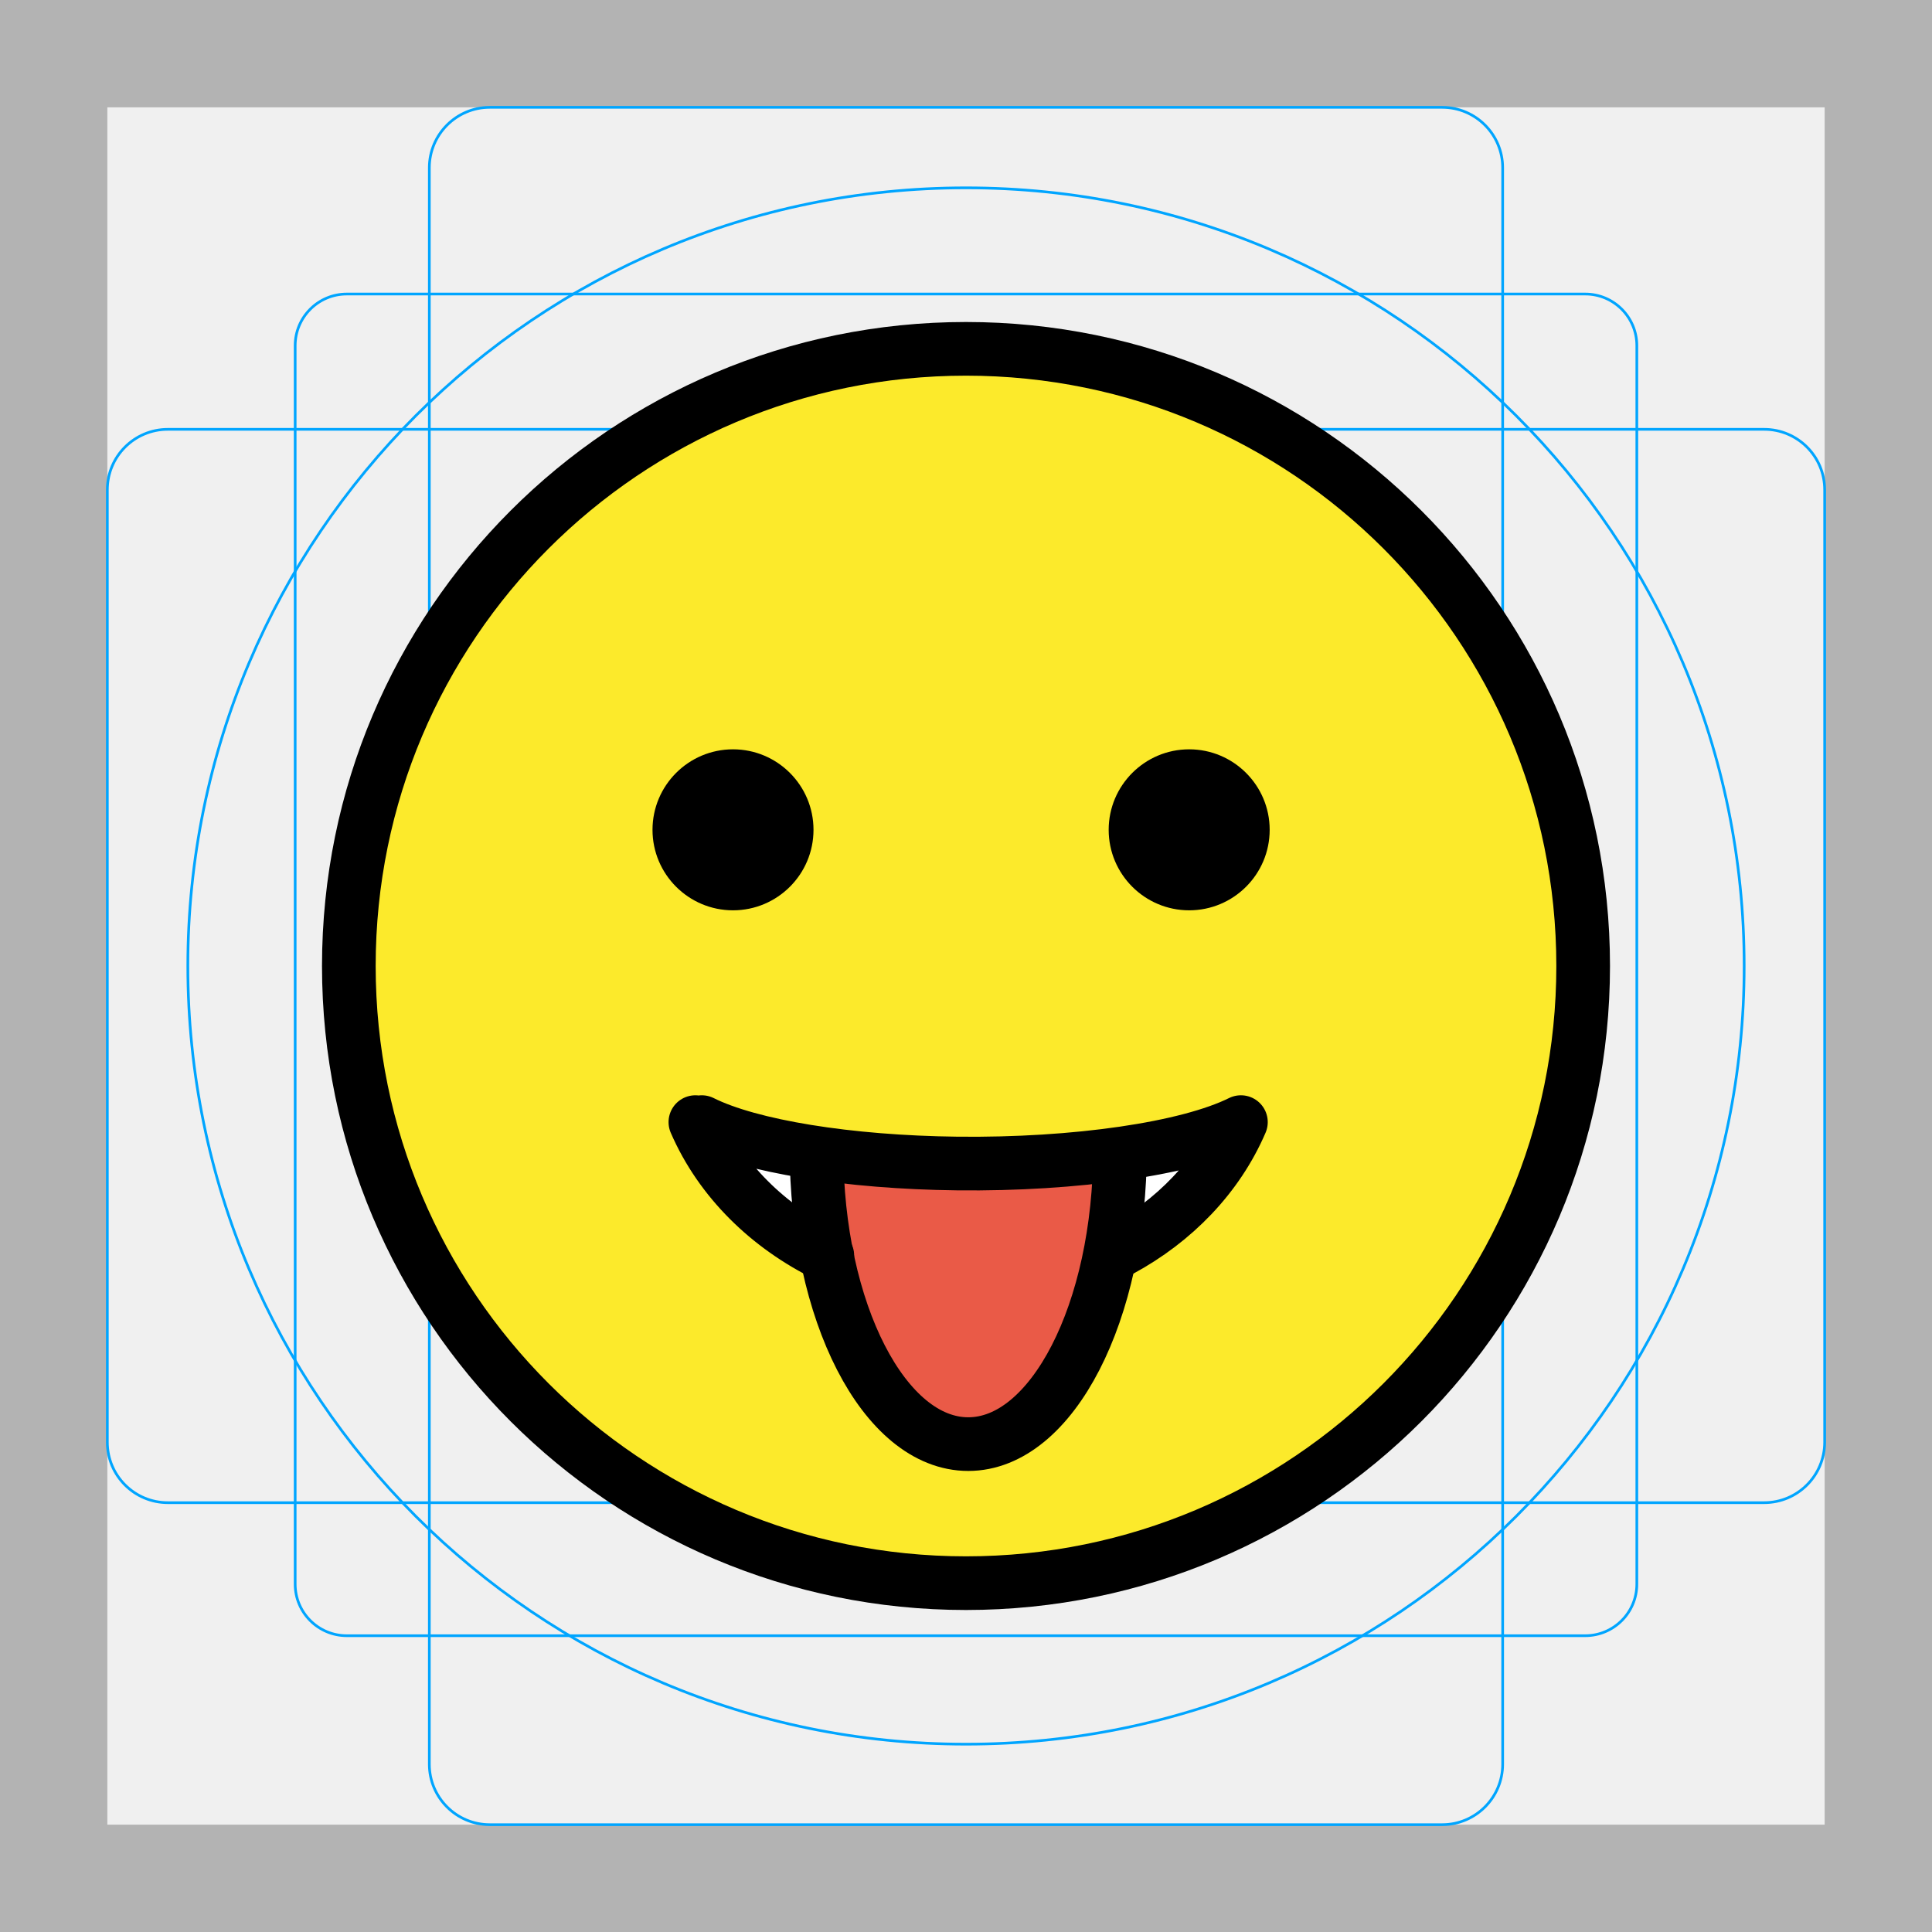
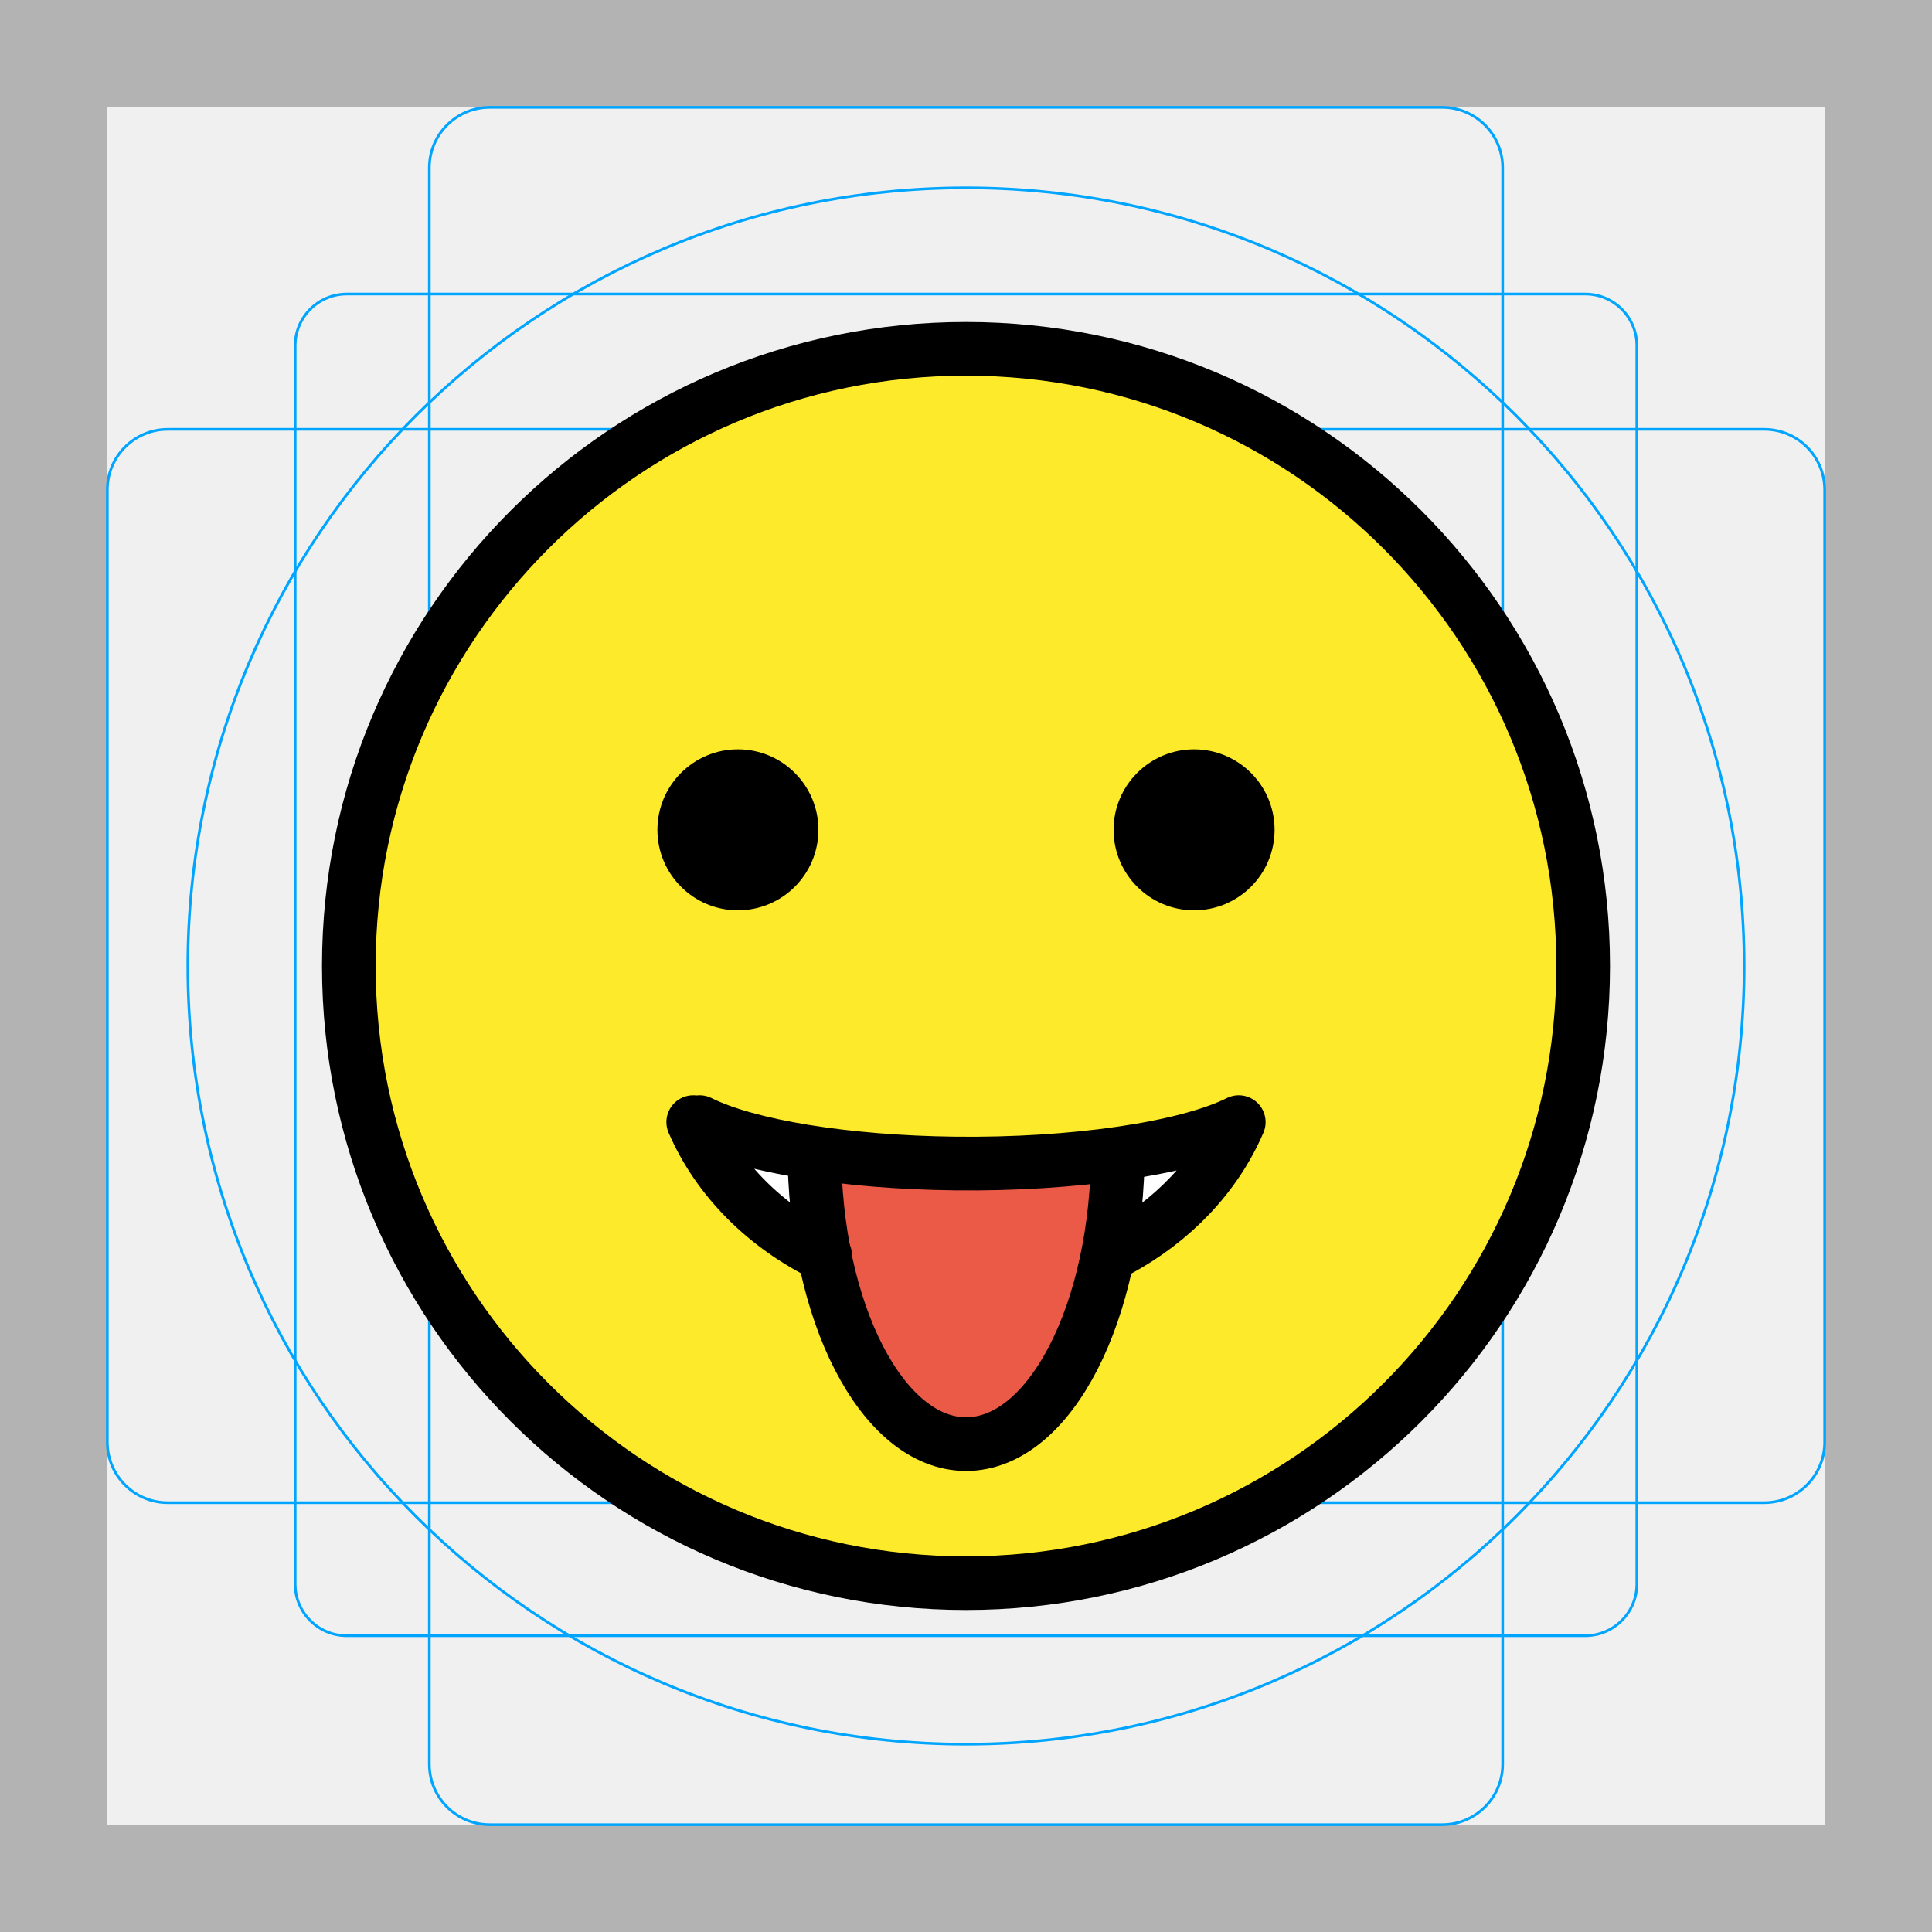
- <svg xmlns="http://www.w3.org/2000/svg" id="emoji" viewBox="0 0 72 72">
+ <svg xmlns="http://www.w3.org/2000/svg" version="1.1" id="emoji" x="0" y="0" viewBox="0 0 72 72" enable-background="new 0 0 72 72" xml:space="preserve">
  <g id="grid">
-     <path d="M68,4V68H4V4H68m4-4H0V72H72V0Z" fill="#b3b3b3" />
-     <path d="M12.923,10.958H59.077A1.923,1.923,0,0,1,61,12.881V59.035a1.923,1.923,0,0,1-1.923,1.923H12.923A1.923,1.923,0,0,1,11,59.035V12.881A1.923,1.923,0,0,1,12.923,10.958Z" fill="none" stroke="#00a5ff" stroke-miterlimit="10" stroke-width="0.1" />
-     <rect x="16" y="4" width="40" height="64" rx="2.254" fill="none" stroke="#00a5ff" stroke-miterlimit="10" stroke-width="0.1" />
-     <rect x="16" y="4" width="40" height="64" rx="2.254" transform="translate(72) rotate(90)" fill="none" stroke="#00a5ff" stroke-miterlimit="10" stroke-width="0.1" />
-     <circle cx="36" cy="36" r="29" fill="none" stroke="#00a5ff" stroke-miterlimit="10" stroke-width="0.1" />
+     <path fill="#B3B3B3" d="M68,4v64H4V4H68 M72,0H0v72h72V0z" />
+     <path fill="none" stroke="#00A5FF" stroke-width="0.1" stroke-miterlimit="10" d="M12.923,10.958h46.154 c1.062,0,1.923,0.861,1.923,1.923v0v46.154c0,1.062-0.861,1.923-1.923,1.923H12.923 c-1.062,0-1.923-0.861-1.923-1.923l0,0V12.881C11,11.819,11.861,10.958,12.923,10.958L12.923,10.958z" />
+     <path fill="none" stroke="#00A5FF" stroke-width="0.1" stroke-miterlimit="10" d="M18.254,4h35.493C54.991,4,56,5.009,56,6.254 v59.493C56,66.991,54.991,68,53.746,68H18.254C17.009,68,16,66.991,16,65.746V6.254C16,5.009,17.009,4,18.254,4z" />
+     <path fill="none" stroke="#00A5FF" stroke-width="0.1" stroke-miterlimit="10" d="M68,18.254v35.493 C68,54.991,66.991,56,65.746,56H6.254C5.009,56,4,54.991,4,53.746V18.254C4,17.009,5.009,16,6.254,16h59.493 C66.991,16,68,17.009,68,18.254z" />
+     <circle fill="none" stroke="#00A5FF" stroke-width="0.1" stroke-miterlimit="10" cx="36" cy="36" r="29" />
  </g>
  <g id="color">
-     <path fill="#fcea2b" d="M36.2,13.316c-12.572,0-22.8,10.228-22.8,22.8c0,12.572,10.228,22.8,22.8,22.8 C48.772,58.916,59,48.688,59,36.116C59,23.544,48.772,13.316,36.2,13.316z" stroke="none" />
-     <path fill="#FFFFFF" d="M41.748,46.593c2.018-1.089,3.628-2.751,4.497-4.775c-1.985,0.985-6.159,1.593-10.575,1.543 c-4.055-0.046-7.712-0.641-9.517-1.543h-0.238c0.939,2.165,2.718,3.899,4.917,4.973" stroke="none" />
-     <path fill="#ea5a47" d="M41.657,42.818c0,6.075-2.532,11-5.656,11c-3.124,0-5.656-4.925-5.656-11" stroke="none" />
+     <path fill="#FCEA2B" d="M36,13c-12.682,0-23,10.318-23,23c0,12.682,10.318,23,23,23c12.682,0,23-10.318,23-23 C59,23.318,48.682,13,36,13z" />
+     <path fill="#FFFFFF" d="M41.668,46.593c2.018-1.089,3.628-2.751,4.497-4.775c-1.985,0.985-6.159,1.593-10.575,1.543 c-4.055-0.046-7.712-0.641-9.517-1.543h-0.238c0.939,2.165,2.718,3.899,4.917,4.973" />
+     <path fill="#EA5A47" d="M41.577,42.818c0,6.075-2.532,11-5.656,11c-3.124,0-5.656-4.925-5.656-11" />
  </g>
  <g id="hair" />
  <g id="skin" />
  <g id="skin-shadow" />
  <g id="line">
    <circle fill="none" stroke="#000000" stroke-width="2" stroke-miterlimit="10" cx="36" cy="36" r="23" />
-     <path fill="#000000" d="M30.317,30.925c0,1.657-1.345,3-3,3c-1.655,0-3-1.343-3-3c0-1.655,1.345-3,3-3 C28.973,27.925,30.317,29.27,30.317,30.925" stroke="none" />
-     <path fill="#000000" d="M47.317,30.925c0,1.657-1.345,3-3,3s-3-1.343-3-3c0-1.655,1.345-3,3-3 S47.317,29.27,47.317,30.925" stroke="none" />
-     <path fill="none" stroke="#000000" stroke-width="2" stroke-linecap="round" stroke-linejoin="round" stroke-miterlimit="10" d="M30.832,46.791c-2.199-1.074-3.978-2.808-4.917-4.973 M30.832,46.791 M41.18,46.879 M41.748,46.593 M46.245,41.818 c-0.869,2.023-2.479,3.685-4.497,4.775 M26.153,41.818c1.806,0.902,5.463,1.496,9.517,1.543 c4.416,0.051,8.59-0.557,10.575-1.543" />
-     <path fill="none" stroke="#000000" stroke-width="2" stroke-miterlimit="10" d="M41.74,42.818c0,6.075-2.532,11-5.656,11 s-5.656-4.925-5.656-11" />
+     <path d="M30.5,30.925c0,1.657-1.345,3-3,3c-1.655,0-3-1.343-3-3c0-1.655,1.345-3,3-3 C29.155,27.925,30.5,29.27,30.5,30.925" />
+     <path d="M47.5,30.925c0,1.657-1.345,3-3,3s-3-1.343-3-3c0-1.655,1.345-3,3-3S47.5,29.27,47.5,30.925" />
+     <path fill="none" stroke="#000000" stroke-width="2" stroke-linecap="round" stroke-linejoin="round" stroke-miterlimit="10" d="M30.752,46.791c-2.199-1.074-3.978-2.808-4.917-4.973 M46.165,41.818c-0.869,2.023-2.479,3.685-4.497,4.775 M26.073,41.818c1.806,0.902,5.463,1.496,9.517,1.543c4.416,0.051,8.59-0.557,10.575-1.543" />
+     <path fill="none" stroke="#000000" stroke-width="2" stroke-miterlimit="10" d="M41.66,42.818c0,6.075-2.532,11-5.656,11 s-5.656-4.925-5.656-11" />
  </g>
</svg>
